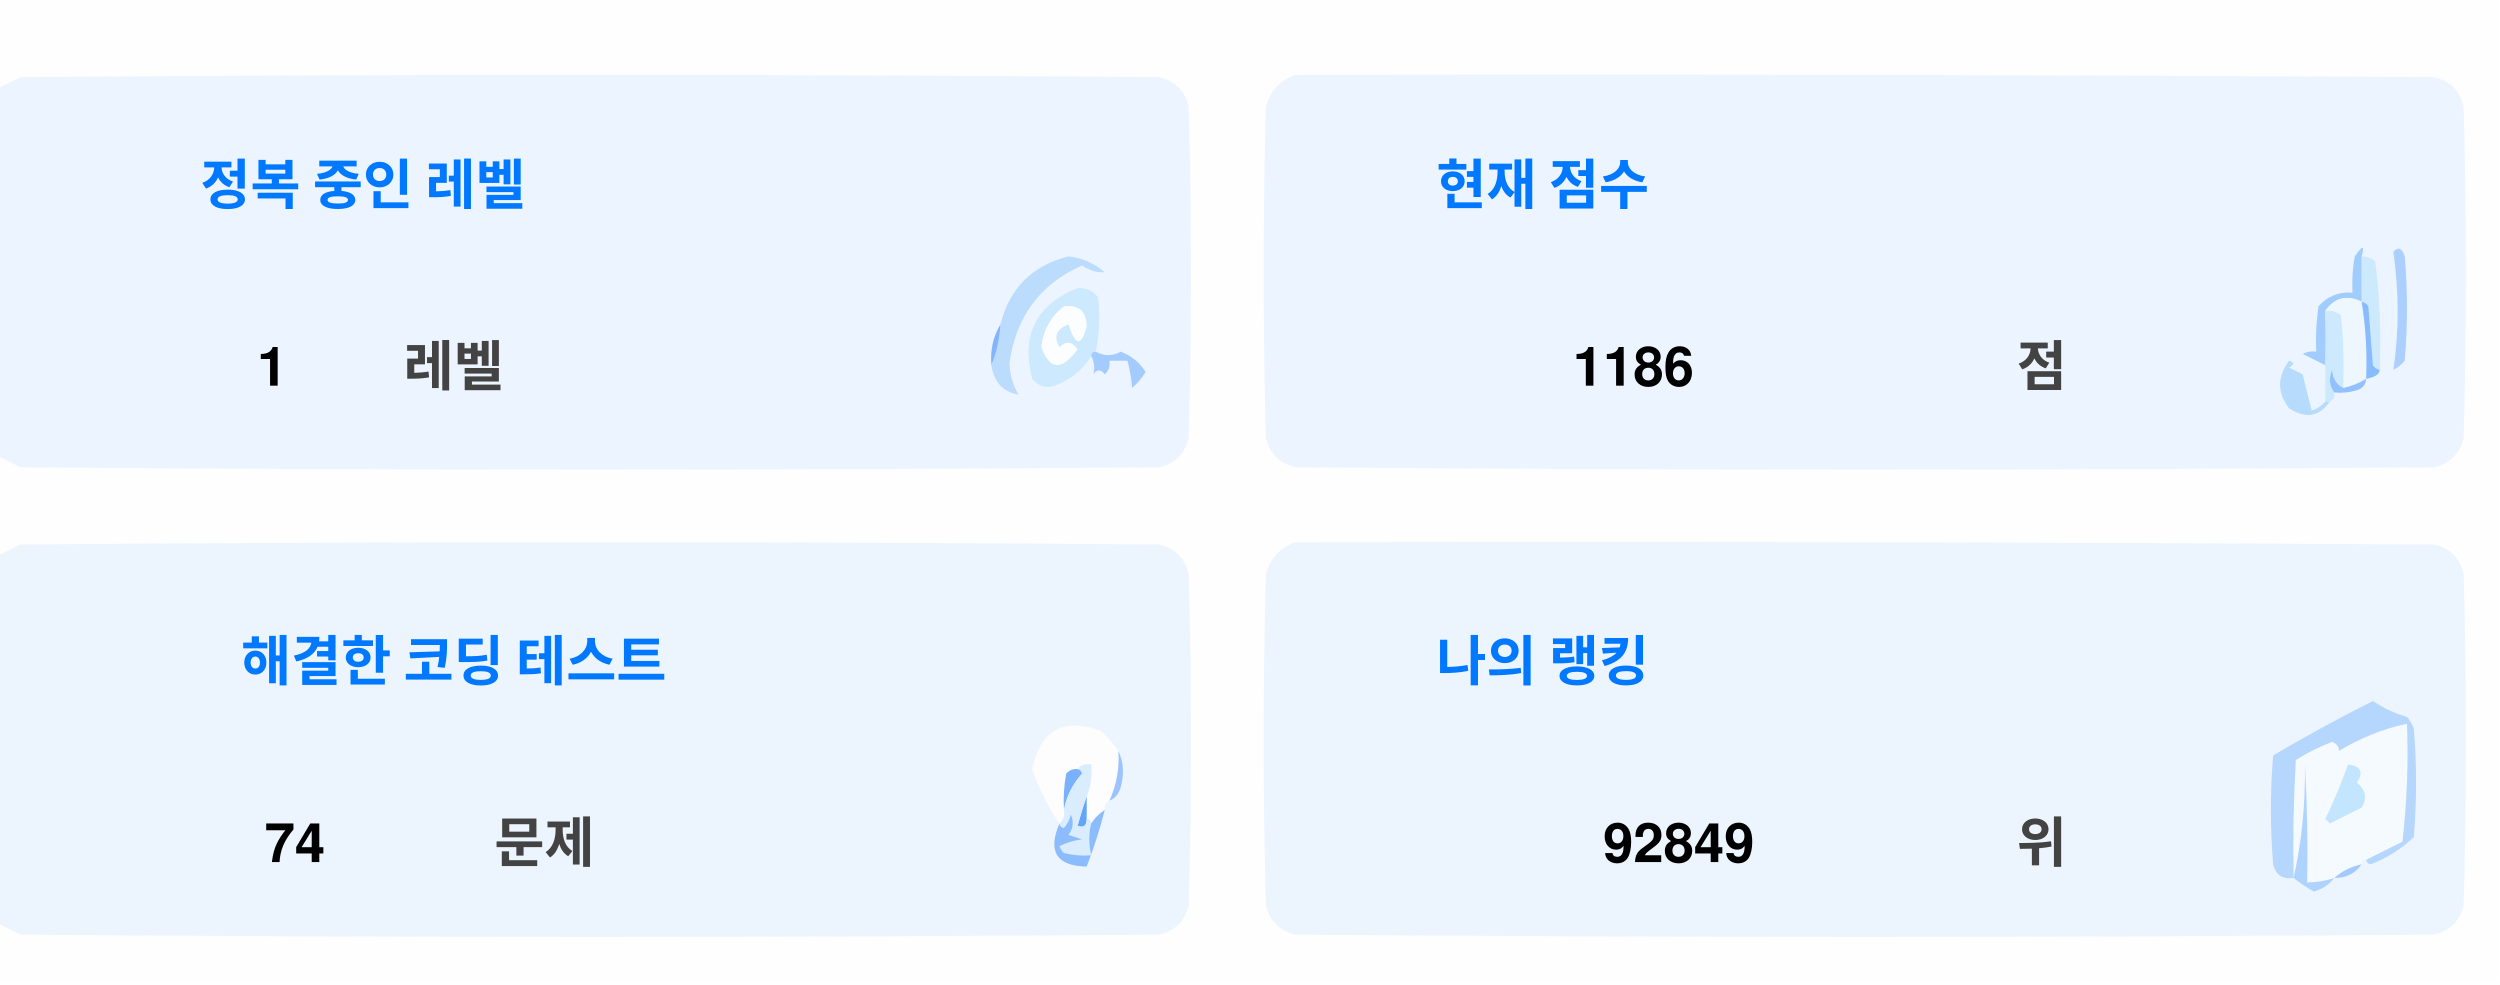
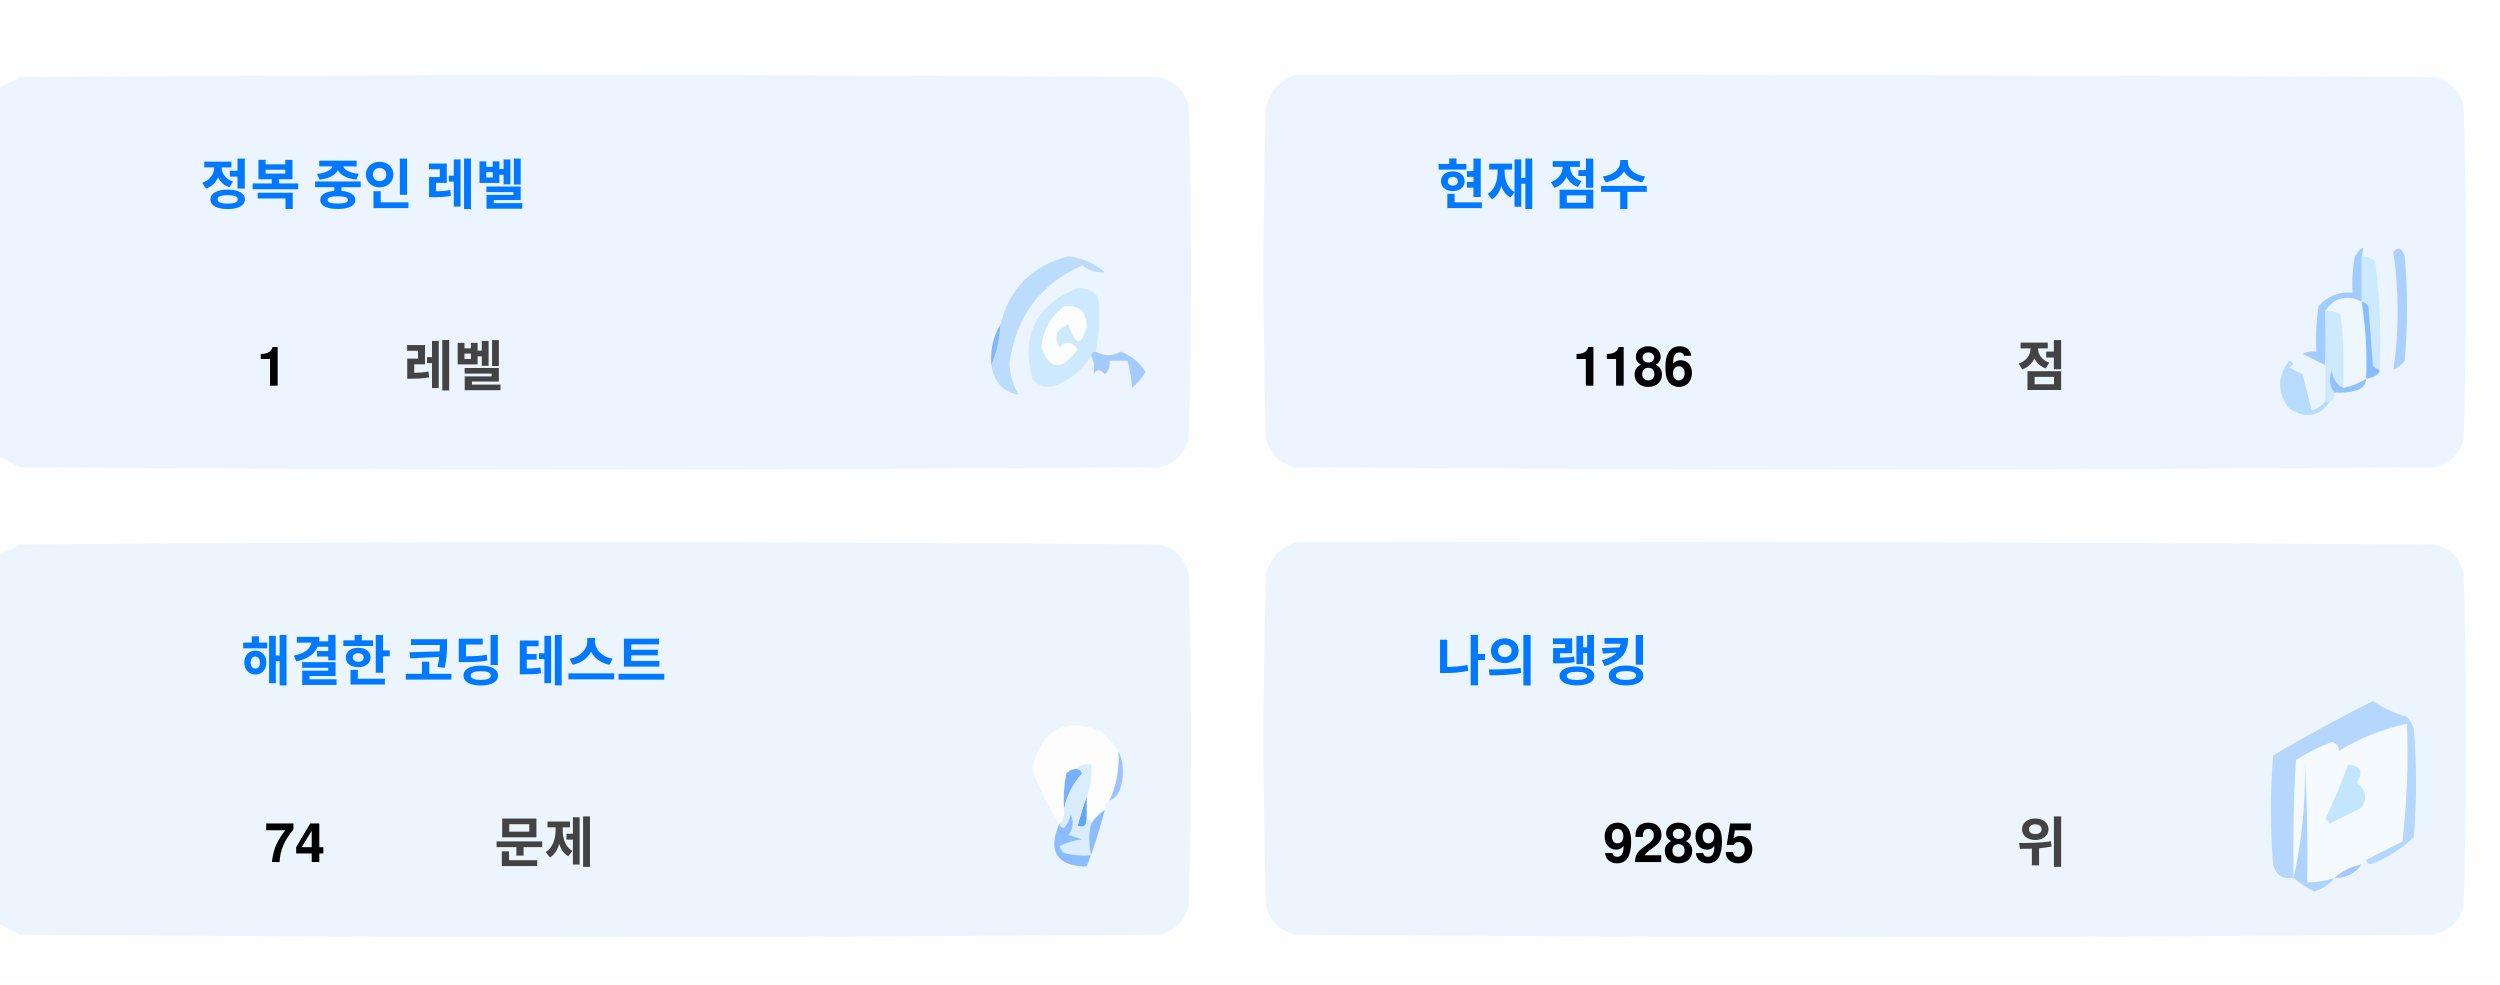
<svg xmlns="http://www.w3.org/2000/svg" version="1.1" width="551px" height="217px" style="shape-rendering:geometricPrecision; text-rendering:geometricPrecision; image-rendering:optimizeQuality; fill-rule:evenodd; clip-rule:evenodd">
  <style>.title {fill: #434343;font-size: 1rem;line-height: 1.5rem;font-weight: bold;font-family: -apple-system, BlinkMacSystemFont, Segoe UI, Helvetica, Arial, sans-serif, Apple Color Emoji, Segoe UI Emoji;}.desc {fill: #434343;font-size: 2.5rem;font-weight: bold;line-height: 1.5rem;font-family: -apple-system, BlinkMacSystemFont, Segoe UI, Helvetica, Arial, sans-serif, Apple Color Emoji, Segoe UI Emoji;}.desc-2 {fill: #434343;font-size: 1rem;font-weight: bold;line-height: 1.5rem;font-family: -apple-system, BlinkMacSystemFont, Segoe UI, Helvetica, Arial, sans-serif, Apple Color Emoji, Segoe UI Emoji;}.text, .desc {animation: twinkling 4s ease-in-out infinite;}@keyframes twinkling {40% { opacity: 1; }50% { opacity: 0.5; }60% { opacity: 1; }70% { opacity: 0.5; }80% { opacity: 1; }}</style>
  <g>
    <path style="opacity:1" fill="#fefefe" d="M -0.5,-0.5 C 183.167,-0.5 366.833,-0.5 550.5,-0.5C 550.5,71.833 550.5,144.167 550.5,216.5C 366.833,216.5 183.167,216.5 -0.5,216.5C -0.5,212.167 -0.5,207.833 -0.5,203.5C 1.14,204.32 2.807,205.153 4.5,206C 88.167,206.667 171.833,206.667 255.5,206C 259,205.167 261.167,203 262,199.5C 262.667,175.167 262.667,150.833 262,126.5C 261.167,123 259,120.833 255.5,120C 171.833,119.333 88.167,119.333 4.5,120C 2.807,120.847 1.14,121.68 -0.5,122.5C -0.5,115.167 -0.5,107.833 -0.5,100.5C 1.14,101.32 2.807,102.153 4.5,103C 88.167,103.667 171.833,103.667 255.5,103C 259,102.167 261.167,100 262,96.5C 262.667,72.167 262.667,47.833 262,23.5C 261.167,20 259,17.833 255.5,17C 171.833,16.333 88.167,16.333 4.5,17C 2.807,17.847 1.14,18.68 -0.5,19.5C -0.5,12.833 -0.5,6.167 -0.5,-0.5 Z" />
  </g>
  <g>
    <path style="opacity:1" fill="#ecf5ff" d="M -0.5,100.5 C -0.5,73.5 -0.5,46.5 -0.5,19.5C 1.14,18.68 2.807,17.847 4.5,17C 88.167,16.333 171.833,16.333 255.5,17C 259,17.833 261.167,20 262,23.5C 262.667,47.833 262.667,72.167 262,96.5C 261.167,100 259,102.167 255.5,103C 171.833,103.667 88.167,103.667 4.5,103C 2.807,102.153 1.14,101.32 -0.5,100.5 Z" />
  </g>
  <g>
    <path style="opacity:1" fill="#ecf5ff" d="M 285.5,16.5 C 369.167,16.333 452.834,16.5 536.5,17C 540,17.833 542.167,20 543,23.5C 543.667,47.833 543.667,72.167 543,96.5C 542.167,100 540,102.167 536.5,103C 452.833,103.667 369.167,103.667 285.5,103C 282,102.167 279.833,100 279,96.5C 278.333,72.167 278.333,47.833 279,23.5C 280.018,19.985 282.185,17.652 285.5,16.5 Z" />
  </g>
  <g>
    <path style="opacity:1" fill="#cdeafd" d="M 520.5,56.5 C 521.583,56.539 522.583,56.873 523.5,57.5C 524.498,65.472 524.831,73.472 524.5,81.5C 523.883,81.389 523.383,81.056 523,80.5C 522.667,76.167 522.333,71.833 522,67.5C 521.617,66.944 521.117,66.611 520.5,66.5C 520.5,63.167 520.5,59.833 520.5,56.5 Z" />
  </g>
  <g>
    <path style="opacity:1" fill="#abcfff" d="M 527.5,55.5 C 528.566,54.308 529.399,54.641 530,56.5C 530.667,64.167 530.667,71.833 530,79.5C 529.311,80.357 528.478,81.023 527.5,81.5C 528.758,73.08 528.758,64.414 527.5,55.5 Z" />
  </g>
  <g>
    <path style="opacity:1" fill="#bbdcfd" d="M 218.5,80.5 C 219.657,77.727 220.324,74.727 220.5,71.5C 222.49,63.51 227.49,58.51 235.5,56.5C 238.528,56.847 241.194,58.014 243.5,60C 241.744,60.141 240.078,59.641 238.5,58.5C 229.247,62.607 223.914,69.773 222.5,80C 222.565,82.526 223.232,84.859 224.5,87C 221.07,86.397 219.07,84.231 218.5,80.5 Z" />
  </g>
  <g>
    <path style="opacity:1" fill="#cde9fd" d="M 241.5,77.5 C 240.833,77.5 240.5,77.833 240.5,78.5C 238.628,81.529 235.961,83.695 232.5,85C 230.536,85.624 228.869,85.124 227.5,83.5C 225.021,73.791 228.354,67.124 237.5,63.5C 239.374,63.39 240.874,64.056 242,65.5C 242.497,69.524 242.331,73.524 241.5,77.5 Z" />
  </g>
  <g>
    <path style="opacity:1" fill="#fcfdfe" d="M 234.5,67.5 C 237.826,67.162 239.493,68.662 239.5,72C 238.334,76.434 237,76.267 235.5,71.5C 232.832,72.515 232.166,74.182 233.5,76.5C 235.017,75.089 236.351,75.256 237.5,77C 234.006,81.771 231.34,81.605 229.5,76.5C 229.904,72.771 231.571,69.771 234.5,67.5 Z" />
  </g>
  <g>
    <path style="opacity:1" fill="#a1ccfe" d="M 520.5,56.5 C 520.5,59.833 520.5,63.167 520.5,66.5C 517.238,64.922 514.572,65.589 512.5,68.5C 512.617,72.81 512.617,76.81 512.5,80.5C 510.86,79.68 509.193,78.847 507.5,78C 508.448,77.517 509.448,77.35 510.5,77.5C 510.335,74.15 510.502,70.817 511,67.5C 512.995,65.253 515.495,64.253 518.5,64.5C 518.336,61.813 518.503,59.146 519,56.5C 520.731,53.969 521.231,53.969 520.5,56.5 Z" />
  </g>
  <g>
    <path style="opacity:1" fill="#cde9fd" d="M 512.5,68.5 C 513.822,68.33 514.989,68.663 516,69.5C 516.499,74.823 516.666,80.156 516.5,85.5C 514.955,84.77 514.122,83.437 514,81.5C 513.22,83.387 513.387,85.054 514.5,86.5C 514.672,87.492 514.338,88.158 513.5,88.5C 513.167,88.5 512.833,88.5 512.5,88.5C 512.5,85.833 512.5,83.167 512.5,80.5C 512.617,76.81 512.617,72.81 512.5,68.5 Z" />
  </g>
  <g>
    <path style="opacity:1" fill="#eef6fe" d="M 520.5,66.5 C 521.407,72.106 521.74,77.773 521.5,83.5C 519.95,84.441 518.284,85.108 516.5,85.5C 516.666,80.156 516.499,74.823 516,69.5C 514.989,68.663 513.822,68.33 512.5,68.5C 514.572,65.589 517.238,64.922 520.5,66.5 Z" />
  </g>
  <g>
    <path style="opacity:1" fill="#88bcff" d="M 520.5,66.5 C 521.117,66.611 521.617,66.944 522,67.5C 522.333,71.833 522.667,76.167 523,80.5C 523.383,81.056 523.883,81.389 524.5,81.5C 524.445,82.469 523.445,83.136 521.5,83.5C 521.74,77.773 521.407,72.106 520.5,66.5 Z" />
  </g>
  <g>
    <path style="opacity:1" fill="#82b5fe" d="M 220.5,71.5 C 220.324,74.727 219.657,77.727 218.5,80.5C 218.215,77.171 218.882,74.171 220.5,71.5 Z" />
  </g>
  <g>
    <path style="opacity:1" fill="#a3cbfe" d="M 240.5,78.5 C 240.5,77.833 240.833,77.5 241.5,77.5C 243.391,78.536 245.224,78.536 247,77.5C 249.391,78.429 251.225,79.929 252.5,82C 251.681,83.319 250.681,84.486 249.5,85.5C 249.409,83.777 249.075,81.777 248.5,79.5C 247.167,79.5 245.833,79.5 244.5,79.5C 244.719,80.675 244.386,81.675 243.5,82.5C 242.575,81.359 241.741,81.359 241,82.5C 241.331,80.981 241.164,79.648 240.5,78.5 Z" />
  </g>
  <g>
    <path style="opacity:1" fill="#b7dbfd" d="M 512.5,88.5 C 512.833,88.5 513.167,88.5 513.5,88.5C 511.199,91.857 508.199,92.357 504.5,90C 501.872,86.535 501.872,83.035 504.5,79.5C 505.696,79.846 505.696,80.346 504.5,81C 505.5,81.5 506.5,82 507.5,82.5C 508.167,85.167 508.833,87.833 509.5,90.5C 510.739,90.058 511.739,89.391 512.5,88.5 Z" />
  </g>
  <g>
    <path style="opacity:1" fill="#92c1fe" d="M 516.5,85.5 C 518.284,85.108 519.95,84.441 521.5,83.5C 521.423,84.75 520.756,85.583 519.5,86C 517.866,86.493 516.199,86.66 514.5,86.5C 513.387,85.054 513.22,83.387 514,81.5C 514.122,83.437 514.955,84.77 516.5,85.5 Z" />
  </g>
  <g>
    <path style="opacity:1" fill="#ecf5fe" d="M -0.5,203.5 C -0.5,176.5 -0.5,149.5 -0.5,122.5C 1.14,121.68 2.807,120.847 4.5,120C 88.167,119.333 171.833,119.333 255.5,120C 259,120.833 261.167,123 262,126.5C 262.667,150.833 262.667,175.167 262,199.5C 261.167,203 259,205.167 255.5,206C 171.833,206.667 88.167,206.667 4.5,206C 2.807,205.153 1.14,204.32 -0.5,203.5 Z" />
  </g>
  <g>
    <path style="opacity:1" fill="#ecf5fe" d="M 285.5,119.5 C 369.167,119.333 452.834,119.5 536.5,120C 540,120.833 542.167,123 543,126.5C 543.667,150.833 543.667,175.167 543,199.5C 542.167,203 540,205.167 536.5,206C 452.833,206.667 369.167,206.667 285.5,206C 282,205.167 279.833,203 279,199.5C 278.333,175.167 278.333,150.833 279,126.5C 280.018,122.985 282.185,120.652 285.5,119.5 Z" />
  </g>
  <g>
    <path style="opacity:1" fill="#fdfdfe" d="M 246.5,165.5 C 246.758,169.367 246.092,173.034 244.5,176.5C 243.662,176.842 243.328,177.508 243.5,178.5C 242.272,179.306 241.272,180.306 240.5,181.5C 240.5,180.833 240.167,180.5 239.5,180.5C 239.5,178.833 239.5,177.167 239.5,175.5C 240.369,173.283 240.702,170.95 240.5,168.5C 239.209,168.263 238.209,168.596 237.5,169.5C 236.504,169.414 235.671,169.748 235,170.5C 234.503,173.146 234.336,175.813 234.5,178.5C 234.737,179.791 234.404,180.791 233.5,181.5C 230.986,177.806 228.986,173.806 227.5,169.5C 229.309,160.957 234.309,158.124 242.5,161C 244.07,162.397 245.404,163.897 246.5,165.5 Z" />
  </g>
  <g>
    <path style="opacity:1" fill="#f5faff" d="M 521.5,189.5 C 520.833,189.5 520.5,189.833 520.5,190.5C 518.181,190.992 516.181,191.992 514.5,193.5C 512.565,194.15 510.565,194.483 508.5,194.5C 508.666,185.827 508.5,177.16 508,168.5C 508.141,177.227 507.308,185.56 505.5,193.5C 505.334,184.827 505.5,176.16 506,167.5C 508.527,165.903 511.194,164.57 514,163.5C 515.011,163.892 515.511,164.559 515.5,165.5C 520.21,162.641 525.21,160.641 530.5,159.5C 530.831,168.192 530.498,176.859 529.5,185.5C 526.807,186.847 524.14,188.18 521.5,189.5 Z" />
  </g>
  <g>
    <path style="opacity:1" fill="#b6d7fd" d="M 521.5,189.5 C 524.14,188.18 526.807,186.847 529.5,185.5C 530.498,176.859 530.831,168.192 530.5,159.5C 525.21,160.641 520.21,162.641 515.5,165.5C 515.511,164.559 515.011,163.892 514,163.5C 511.194,164.57 508.527,165.903 506,167.5C 505.5,176.16 505.334,184.827 505.5,193.5C 503.089,193.863 501.589,192.863 501,190.5C 500.333,182.5 500.333,174.5 501,166.5C 508.173,162.246 515.507,158.246 523,154.5C 525.304,156.068 527.804,157.235 530.5,158C 531.126,158.75 531.626,159.584 532,160.5C 532.667,168.5 532.667,176.5 532,184.5C 529.292,187.111 526.125,189.111 522.5,190.5C 521.893,190.376 521.56,190.043 521.5,189.5 Z" />
  </g>
  <g>
    <path style="opacity:1" fill="#c3e5fe" d="M 517.5,168.5 C 520.317,168.801 520.984,170.134 519.5,172.5C 521.439,174.122 521.772,175.956 520.5,178C 518.167,179.167 515.833,180.333 513.5,181.5C 513.167,181.167 512.833,180.833 512.5,180.5C 514.414,176.515 516.081,172.515 517.5,168.5 Z" />
  </g>
  <g>
    <path style="opacity:1" fill="#7ab1fc" d="M 237.5,169.5 C 238.043,169.56 238.376,169.893 238.5,170.5C 236.395,172.836 235.062,175.503 234.5,178.5C 234.336,175.813 234.503,173.146 235,170.5C 235.671,169.748 236.504,169.414 237.5,169.5 Z" />
  </g>
  <g>
    <path style="opacity:1" fill="#afd3ff" d="M 514.5,193.5 C 513.378,194.947 511.878,195.947 510,196.5C 508.348,195.601 506.848,194.601 505.5,193.5C 507.308,185.56 508.141,177.227 508,168.5C 508.5,177.16 508.666,185.827 508.5,194.5C 510.565,194.483 512.565,194.15 514.5,193.5 Z" />
  </g>
  <g>
    <path style="opacity:1" fill="#9cc3fd" d="M 246.5,165.5 C 247.634,167.966 247.801,170.633 247,173.5C 246.623,174.942 245.79,175.942 244.5,176.5C 246.092,173.034 246.758,169.367 246.5,165.5 Z" />
  </g>
  <g>
    <path style="opacity:1" fill="#62a6fc" d="M 239.5,175.5 C 239.5,177.167 239.5,178.833 239.5,180.5C 239.483,182.028 238.816,182.528 237.5,182C 238.117,179.723 238.784,177.556 239.5,175.5 Z" />
  </g>
  <g>
    <path style="opacity:1" fill="#daedfe" d="M 237.5,169.5 C 238.209,168.596 239.209,168.263 240.5,168.5C 240.702,170.95 240.369,173.283 239.5,175.5C 238.784,177.556 238.117,179.723 237.5,182C 238.816,182.528 239.483,182.028 239.5,180.5C 240.167,180.5 240.5,180.833 240.5,181.5C 239.918,183.669 239.918,186.002 240.5,188.5C 238.473,188.662 236.473,188.495 234.5,188C 234.043,187.586 233.709,187.086 233.5,186.5C 235.078,185.702 236.744,185.202 238.5,185C 237.5,184.667 236.5,184.333 235.5,184C 236.554,182.612 236.72,181.112 236,179.5C 235.751,180.624 235.251,181.624 234.5,182.5C 233.893,182.376 233.56,182.043 233.5,181.5C 234.404,180.791 234.737,179.791 234.5,178.5C 235.062,175.503 236.395,172.836 238.5,170.5C 238.376,169.893 238.043,169.56 237.5,169.5 Z" />
  </g>
  <g>
    <path style="opacity:1" fill="#8bbcfd" d="M 243.5,178.5 C 242.395,182.803 241.062,186.969 239.5,191C 232.857,190.847 230.857,187.68 233.5,181.5C 233.56,182.043 233.893,182.376 234.5,182.5C 235.251,181.624 235.751,180.624 236,179.5C 236.72,181.112 236.554,182.612 235.5,184C 236.5,184.333 237.5,184.667 238.5,185C 236.744,185.202 235.078,185.702 233.5,186.5C 233.709,187.086 234.043,187.586 234.5,188C 236.473,188.495 238.473,188.662 240.5,188.5C 239.918,186.002 239.918,183.669 240.5,181.5C 241.272,180.306 242.272,179.306 243.5,178.5 Z" />
  </g>
  <g>
    <path style="opacity:1" fill="#a4c8ff" d="M 520.5,190.5 C 519.089,192.539 517.089,193.539 514.5,193.5C 516.181,191.992 518.181,190.992 520.5,190.5 Z" />
  </g>
  <text text-anchor="middle" x="80" y="45" class="title" style="fill:#0078ff;" stroke="#none" stroke-width="1">정복 중인 레벨</text>
  <text text-anchor="middle" x="60" y="85" class="desc" style="fill:#000000;" stroke="#none" stroke-width="1">1</text>
  <text text-anchor="middle" x="100" y="85" class="desc-2" style="fill:#434343;" stroke="#none" stroke-width="1">레벨</text>
  <text text-anchor="middle" x="340" y="45" class="title" style="fill:#0078ff;" stroke="#none" stroke-width="1">현재 점수</text>
  <text text-anchor="middle" x="360" y="85" class="desc" style="fill:#000000;" stroke="#none" stroke-width="1">1186</text>
  <text text-anchor="middle" x="450" y="85" class="desc-2" style="fill:#434343;" stroke="#none" stroke-width="1">점</text>
  <text text-anchor="middle" x="100" y="150" class="title" style="fill:#0078ff;" stroke="#none" stroke-width="1">해결한 코딩 테스트</text>
  <text text-anchor="middle" x="65" y="190" class="desc" style="fill:#000000;" stroke="#none" stroke-width="1">74</text>
  <text text-anchor="middle" x="120" y="190" class="desc-2" style="fill:#434343;" stroke="#none" stroke-width="1">문제</text>
  <text text-anchor="middle" x="340" y="150" class="title" style="fill:#0078ff;" stroke="#none" stroke-width="1">나의 랭킹</text>
-   <text text-anchor="middle" x="370" y="190" class="desc" style="fill:#000000;" stroke="#none" stroke-width="1">92849</text>
+   <text text-anchor="middle" x="370" y="190" class="desc" style="fill:#000000;" stroke="#none" stroke-width="1">92895</text>
  <text text-anchor="middle" x="450" y="190" class="desc-2" style="fill:#434343;" stroke="#none" stroke-width="1">위</text>
</svg>
